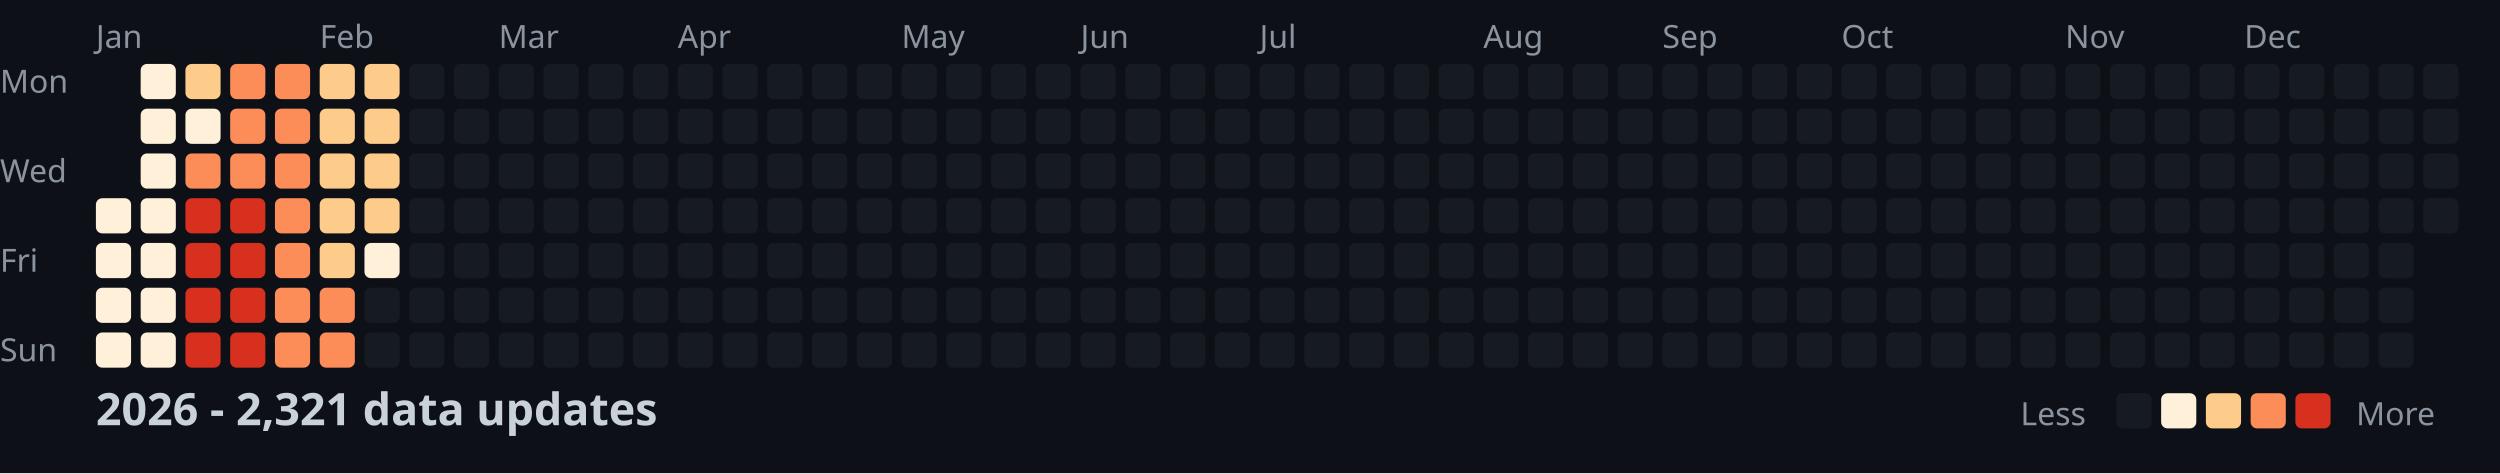
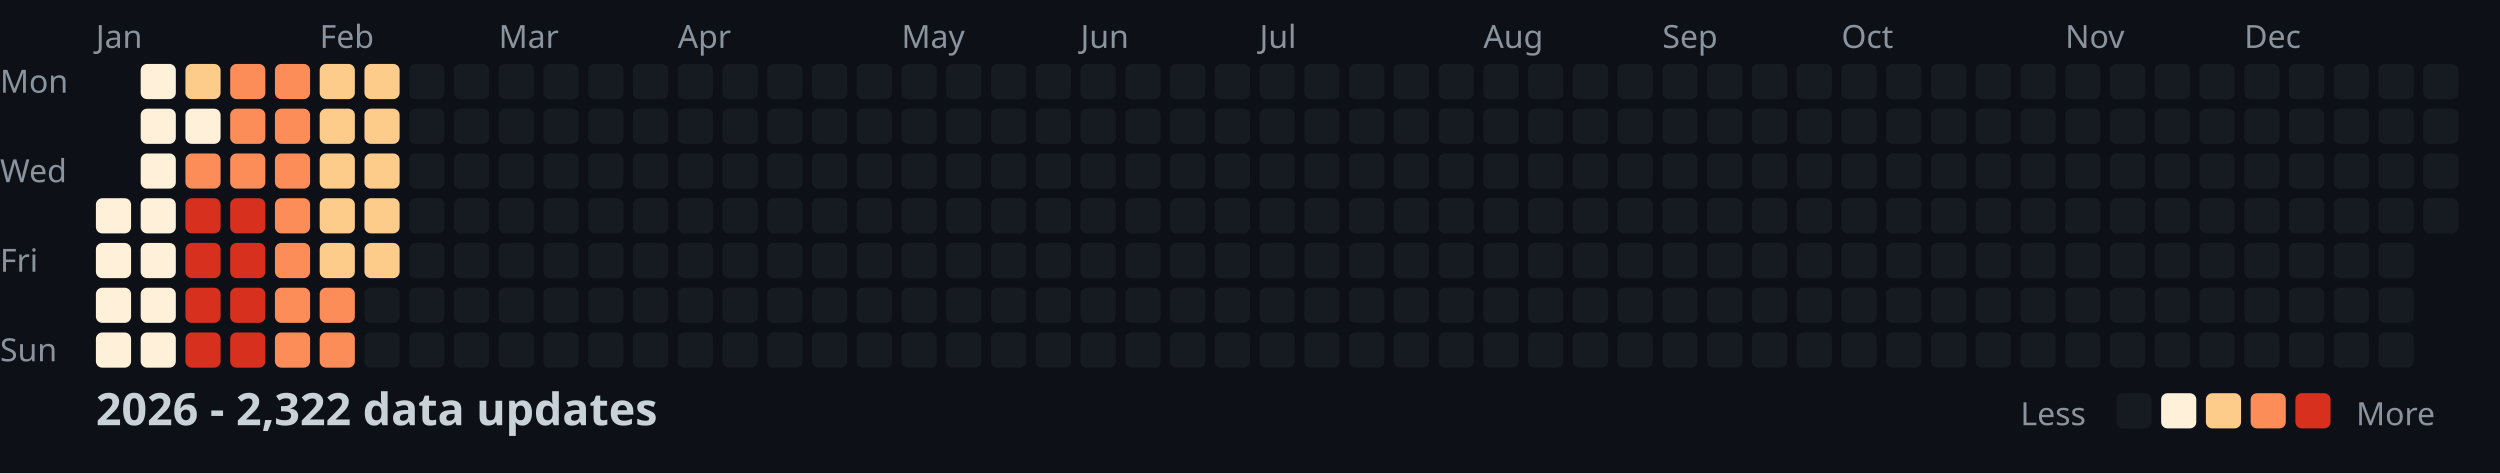
<svg xmlns="http://www.w3.org/2000/svg" width="782" height="148">
  <style>
    .month { font: 10px sans-serif; fill: #8b949e; }
    .day { font: 10px sans-serif; fill: #8b949e; }
    .title { font: bold 14px sans-serif; fill: #c9d1d9; }
    .legend { font: 10px sans-serif; fill: #8b949e; }
  </style>
  <rect width="100%" height="100%" fill="#0d1117" />
  <text x="0" y="29" class="day">Mon</text>
  <text x="0" y="57" class="day">Wed</text>
  <text x="0" y="85" class="day">Fri</text>
  <text x="0" y="113" class="day">Sun</text>
  <text x="30" y="15" class="month">Jan</text>
  <text x="100" y="15" class="month">Feb</text>
  <text x="156" y="15" class="month">Mar</text>
  <text x="212" y="15" class="month">Apr</text>
  <text x="282" y="15" class="month">May</text>
  <text x="338" y="15" class="month">Jun</text>
  <text x="394" y="15" class="month">Jul</text>
  <text x="464" y="15" class="month">Aug</text>
  <text x="520" y="15" class="month">Sep</text>
  <text x="576" y="15" class="month">Oct</text>
  <text x="646" y="15" class="month">Nov</text>
  <text x="702" y="15" class="month">Dec</text>
  <rect x="30" y="62" width="11" height="11" fill="#fef0d9" rx="2" />
  <rect x="30" y="76" width="11" height="11" fill="#fef0d9" rx="2" />
  <rect x="30" y="90" width="11" height="11" fill="#fef0d9" rx="2" />
  <rect x="30" y="104" width="11" height="11" fill="#fef0d9" rx="2" />
  <rect x="44" y="20" width="11" height="11" fill="#fef0d9" rx="2" />
  <rect x="44" y="34" width="11" height="11" fill="#fef0d9" rx="2" />
  <rect x="44" y="48" width="11" height="11" fill="#fef0d9" rx="2" />
  <rect x="44" y="62" width="11" height="11" fill="#fef0d9" rx="2" />
  <rect x="44" y="76" width="11" height="11" fill="#fef0d9" rx="2" />
  <rect x="44" y="90" width="11" height="11" fill="#fef0d9" rx="2" />
  <rect x="44" y="104" width="11" height="11" fill="#fef0d9" rx="2" />
  <rect x="58" y="20" width="11" height="11" fill="#fdcc8a" rx="2" />
  <rect x="58" y="34" width="11" height="11" fill="#fef0d9" rx="2" />
  <rect x="58" y="48" width="11" height="11" fill="#fc8d59" rx="2" />
  <rect x="58" y="62" width="11" height="11" fill="#d7301f" rx="2" />
  <rect x="58" y="76" width="11" height="11" fill="#d7301f" rx="2" />
  <rect x="58" y="90" width="11" height="11" fill="#d7301f" rx="2" />
  <rect x="58" y="104" width="11" height="11" fill="#d7301f" rx="2" />
  <rect x="72" y="20" width="11" height="11" fill="#fc8d59" rx="2" />
  <rect x="72" y="34" width="11" height="11" fill="#fc8d59" rx="2" />
  <rect x="72" y="48" width="11" height="11" fill="#fc8d59" rx="2" />
  <rect x="72" y="62" width="11" height="11" fill="#d7301f" rx="2" />
  <rect x="72" y="76" width="11" height="11" fill="#d7301f" rx="2" />
  <rect x="72" y="90" width="11" height="11" fill="#d7301f" rx="2" />
  <rect x="72" y="104" width="11" height="11" fill="#d7301f" rx="2" />
  <rect x="86" y="20" width="11" height="11" fill="#fc8d59" rx="2" />
  <rect x="86" y="34" width="11" height="11" fill="#fc8d59" rx="2" />
  <rect x="86" y="48" width="11" height="11" fill="#fc8d59" rx="2" />
  <rect x="86" y="62" width="11" height="11" fill="#fc8d59" rx="2" />
  <rect x="86" y="76" width="11" height="11" fill="#fc8d59" rx="2" />
  <rect x="86" y="90" width="11" height="11" fill="#fc8d59" rx="2" />
  <rect x="86" y="104" width="11" height="11" fill="#fc8d59" rx="2" />
  <rect x="100" y="20" width="11" height="11" fill="#fdcc8a" rx="2" />
  <rect x="100" y="34" width="11" height="11" fill="#fdcc8a" rx="2" />
  <rect x="100" y="48" width="11" height="11" fill="#fdcc8a" rx="2" />
  <rect x="100" y="62" width="11" height="11" fill="#fdcc8a" rx="2" />
  <rect x="100" y="76" width="11" height="11" fill="#fdcc8a" rx="2" />
  <rect x="100" y="90" width="11" height="11" fill="#fc8d59" rx="2" />
  <rect x="100" y="104" width="11" height="11" fill="#fc8d59" rx="2" />
  <rect x="114" y="20" width="11" height="11" fill="#fdcc8a" rx="2" />
  <rect x="114" y="34" width="11" height="11" fill="#fdcc8a" rx="2" />
  <rect x="114" y="48" width="11" height="11" fill="#fdcc8a" rx="2" />
  <rect x="114" y="62" width="11" height="11" fill="#fdcc8a" rx="2" />
-   <rect x="114" y="76" width="11" height="11" fill="#fef0d9" rx="2" />
+   <rect x="114" y="76" width="11" height="11" fill="#fdcc8a" rx="2" />
  <rect x="114" y="90" width="11" height="11" fill="#161b22" rx="2" />
  <rect x="114" y="104" width="11" height="11" fill="#161b22" rx="2" />
  <rect x="128" y="20" width="11" height="11" fill="#161b22" rx="2" />
  <rect x="128" y="34" width="11" height="11" fill="#161b22" rx="2" />
  <rect x="128" y="48" width="11" height="11" fill="#161b22" rx="2" />
  <rect x="128" y="62" width="11" height="11" fill="#161b22" rx="2" />
  <rect x="128" y="76" width="11" height="11" fill="#161b22" rx="2" />
  <rect x="128" y="90" width="11" height="11" fill="#161b22" rx="2" />
  <rect x="128" y="104" width="11" height="11" fill="#161b22" rx="2" />
  <rect x="142" y="20" width="11" height="11" fill="#161b22" rx="2" />
  <rect x="142" y="34" width="11" height="11" fill="#161b22" rx="2" />
  <rect x="142" y="48" width="11" height="11" fill="#161b22" rx="2" />
  <rect x="142" y="62" width="11" height="11" fill="#161b22" rx="2" />
  <rect x="142" y="76" width="11" height="11" fill="#161b22" rx="2" />
  <rect x="142" y="90" width="11" height="11" fill="#161b22" rx="2" />
  <rect x="142" y="104" width="11" height="11" fill="#161b22" rx="2" />
  <rect x="156" y="20" width="11" height="11" fill="#161b22" rx="2" />
  <rect x="156" y="34" width="11" height="11" fill="#161b22" rx="2" />
  <rect x="156" y="48" width="11" height="11" fill="#161b22" rx="2" />
  <rect x="156" y="62" width="11" height="11" fill="#161b22" rx="2" />
  <rect x="156" y="76" width="11" height="11" fill="#161b22" rx="2" />
  <rect x="156" y="90" width="11" height="11" fill="#161b22" rx="2" />
  <rect x="156" y="104" width="11" height="11" fill="#161b22" rx="2" />
  <rect x="170" y="20" width="11" height="11" fill="#161b22" rx="2" />
  <rect x="170" y="34" width="11" height="11" fill="#161b22" rx="2" />
  <rect x="170" y="48" width="11" height="11" fill="#161b22" rx="2" />
  <rect x="170" y="62" width="11" height="11" fill="#161b22" rx="2" />
  <rect x="170" y="76" width="11" height="11" fill="#161b22" rx="2" />
  <rect x="170" y="90" width="11" height="11" fill="#161b22" rx="2" />
  <rect x="170" y="104" width="11" height="11" fill="#161b22" rx="2" />
  <rect x="184" y="20" width="11" height="11" fill="#161b22" rx="2" />
  <rect x="184" y="34" width="11" height="11" fill="#161b22" rx="2" />
  <rect x="184" y="48" width="11" height="11" fill="#161b22" rx="2" />
  <rect x="184" y="62" width="11" height="11" fill="#161b22" rx="2" />
  <rect x="184" y="76" width="11" height="11" fill="#161b22" rx="2" />
  <rect x="184" y="90" width="11" height="11" fill="#161b22" rx="2" />
  <rect x="184" y="104" width="11" height="11" fill="#161b22" rx="2" />
  <rect x="198" y="20" width="11" height="11" fill="#161b22" rx="2" />
  <rect x="198" y="34" width="11" height="11" fill="#161b22" rx="2" />
  <rect x="198" y="48" width="11" height="11" fill="#161b22" rx="2" />
  <rect x="198" y="62" width="11" height="11" fill="#161b22" rx="2" />
  <rect x="198" y="76" width="11" height="11" fill="#161b22" rx="2" />
  <rect x="198" y="90" width="11" height="11" fill="#161b22" rx="2" />
  <rect x="198" y="104" width="11" height="11" fill="#161b22" rx="2" />
  <rect x="212" y="20" width="11" height="11" fill="#161b22" rx="2" />
  <rect x="212" y="34" width="11" height="11" fill="#161b22" rx="2" />
  <rect x="212" y="48" width="11" height="11" fill="#161b22" rx="2" />
  <rect x="212" y="62" width="11" height="11" fill="#161b22" rx="2" />
  <rect x="212" y="76" width="11" height="11" fill="#161b22" rx="2" />
  <rect x="212" y="90" width="11" height="11" fill="#161b22" rx="2" />
  <rect x="212" y="104" width="11" height="11" fill="#161b22" rx="2" />
  <rect x="226" y="20" width="11" height="11" fill="#161b22" rx="2" />
  <rect x="226" y="34" width="11" height="11" fill="#161b22" rx="2" />
  <rect x="226" y="48" width="11" height="11" fill="#161b22" rx="2" />
  <rect x="226" y="62" width="11" height="11" fill="#161b22" rx="2" />
  <rect x="226" y="76" width="11" height="11" fill="#161b22" rx="2" />
  <rect x="226" y="90" width="11" height="11" fill="#161b22" rx="2" />
  <rect x="226" y="104" width="11" height="11" fill="#161b22" rx="2" />
  <rect x="240" y="20" width="11" height="11" fill="#161b22" rx="2" />
  <rect x="240" y="34" width="11" height="11" fill="#161b22" rx="2" />
  <rect x="240" y="48" width="11" height="11" fill="#161b22" rx="2" />
  <rect x="240" y="62" width="11" height="11" fill="#161b22" rx="2" />
  <rect x="240" y="76" width="11" height="11" fill="#161b22" rx="2" />
  <rect x="240" y="90" width="11" height="11" fill="#161b22" rx="2" />
  <rect x="240" y="104" width="11" height="11" fill="#161b22" rx="2" />
  <rect x="254" y="20" width="11" height="11" fill="#161b22" rx="2" />
  <rect x="254" y="34" width="11" height="11" fill="#161b22" rx="2" />
  <rect x="254" y="48" width="11" height="11" fill="#161b22" rx="2" />
  <rect x="254" y="62" width="11" height="11" fill="#161b22" rx="2" />
  <rect x="254" y="76" width="11" height="11" fill="#161b22" rx="2" />
  <rect x="254" y="90" width="11" height="11" fill="#161b22" rx="2" />
  <rect x="254" y="104" width="11" height="11" fill="#161b22" rx="2" />
  <rect x="268" y="20" width="11" height="11" fill="#161b22" rx="2" />
  <rect x="268" y="34" width="11" height="11" fill="#161b22" rx="2" />
  <rect x="268" y="48" width="11" height="11" fill="#161b22" rx="2" />
  <rect x="268" y="62" width="11" height="11" fill="#161b22" rx="2" />
  <rect x="268" y="76" width="11" height="11" fill="#161b22" rx="2" />
  <rect x="268" y="90" width="11" height="11" fill="#161b22" rx="2" />
  <rect x="268" y="104" width="11" height="11" fill="#161b22" rx="2" />
  <rect x="282" y="20" width="11" height="11" fill="#161b22" rx="2" />
  <rect x="282" y="34" width="11" height="11" fill="#161b22" rx="2" />
  <rect x="282" y="48" width="11" height="11" fill="#161b22" rx="2" />
  <rect x="282" y="62" width="11" height="11" fill="#161b22" rx="2" />
  <rect x="282" y="76" width="11" height="11" fill="#161b22" rx="2" />
  <rect x="282" y="90" width="11" height="11" fill="#161b22" rx="2" />
  <rect x="282" y="104" width="11" height="11" fill="#161b22" rx="2" />
  <rect x="296" y="20" width="11" height="11" fill="#161b22" rx="2" />
  <rect x="296" y="34" width="11" height="11" fill="#161b22" rx="2" />
  <rect x="296" y="48" width="11" height="11" fill="#161b22" rx="2" />
  <rect x="296" y="62" width="11" height="11" fill="#161b22" rx="2" />
  <rect x="296" y="76" width="11" height="11" fill="#161b22" rx="2" />
  <rect x="296" y="90" width="11" height="11" fill="#161b22" rx="2" />
  <rect x="296" y="104" width="11" height="11" fill="#161b22" rx="2" />
  <rect x="310" y="20" width="11" height="11" fill="#161b22" rx="2" />
  <rect x="310" y="34" width="11" height="11" fill="#161b22" rx="2" />
  <rect x="310" y="48" width="11" height="11" fill="#161b22" rx="2" />
  <rect x="310" y="62" width="11" height="11" fill="#161b22" rx="2" />
  <rect x="310" y="76" width="11" height="11" fill="#161b22" rx="2" />
  <rect x="310" y="90" width="11" height="11" fill="#161b22" rx="2" />
  <rect x="310" y="104" width="11" height="11" fill="#161b22" rx="2" />
  <rect x="324" y="20" width="11" height="11" fill="#161b22" rx="2" />
  <rect x="324" y="34" width="11" height="11" fill="#161b22" rx="2" />
  <rect x="324" y="48" width="11" height="11" fill="#161b22" rx="2" />
  <rect x="324" y="62" width="11" height="11" fill="#161b22" rx="2" />
  <rect x="324" y="76" width="11" height="11" fill="#161b22" rx="2" />
  <rect x="324" y="90" width="11" height="11" fill="#161b22" rx="2" />
  <rect x="324" y="104" width="11" height="11" fill="#161b22" rx="2" />
  <rect x="338" y="20" width="11" height="11" fill="#161b22" rx="2" />
  <rect x="338" y="34" width="11" height="11" fill="#161b22" rx="2" />
  <rect x="338" y="48" width="11" height="11" fill="#161b22" rx="2" />
  <rect x="338" y="62" width="11" height="11" fill="#161b22" rx="2" />
  <rect x="338" y="76" width="11" height="11" fill="#161b22" rx="2" />
  <rect x="338" y="90" width="11" height="11" fill="#161b22" rx="2" />
  <rect x="338" y="104" width="11" height="11" fill="#161b22" rx="2" />
  <rect x="352" y="20" width="11" height="11" fill="#161b22" rx="2" />
  <rect x="352" y="34" width="11" height="11" fill="#161b22" rx="2" />
  <rect x="352" y="48" width="11" height="11" fill="#161b22" rx="2" />
  <rect x="352" y="62" width="11" height="11" fill="#161b22" rx="2" />
  <rect x="352" y="76" width="11" height="11" fill="#161b22" rx="2" />
  <rect x="352" y="90" width="11" height="11" fill="#161b22" rx="2" />
  <rect x="352" y="104" width="11" height="11" fill="#161b22" rx="2" />
  <rect x="366" y="20" width="11" height="11" fill="#161b22" rx="2" />
  <rect x="366" y="34" width="11" height="11" fill="#161b22" rx="2" />
  <rect x="366" y="48" width="11" height="11" fill="#161b22" rx="2" />
  <rect x="366" y="62" width="11" height="11" fill="#161b22" rx="2" />
  <rect x="366" y="76" width="11" height="11" fill="#161b22" rx="2" />
  <rect x="366" y="90" width="11" height="11" fill="#161b22" rx="2" />
  <rect x="366" y="104" width="11" height="11" fill="#161b22" rx="2" />
  <rect x="380" y="20" width="11" height="11" fill="#161b22" rx="2" />
  <rect x="380" y="34" width="11" height="11" fill="#161b22" rx="2" />
  <rect x="380" y="48" width="11" height="11" fill="#161b22" rx="2" />
  <rect x="380" y="62" width="11" height="11" fill="#161b22" rx="2" />
  <rect x="380" y="76" width="11" height="11" fill="#161b22" rx="2" />
  <rect x="380" y="90" width="11" height="11" fill="#161b22" rx="2" />
  <rect x="380" y="104" width="11" height="11" fill="#161b22" rx="2" />
  <rect x="394" y="20" width="11" height="11" fill="#161b22" rx="2" />
  <rect x="394" y="34" width="11" height="11" fill="#161b22" rx="2" />
  <rect x="394" y="48" width="11" height="11" fill="#161b22" rx="2" />
  <rect x="394" y="62" width="11" height="11" fill="#161b22" rx="2" />
  <rect x="394" y="76" width="11" height="11" fill="#161b22" rx="2" />
  <rect x="394" y="90" width="11" height="11" fill="#161b22" rx="2" />
  <rect x="394" y="104" width="11" height="11" fill="#161b22" rx="2" />
  <rect x="408" y="20" width="11" height="11" fill="#161b22" rx="2" />
  <rect x="408" y="34" width="11" height="11" fill="#161b22" rx="2" />
  <rect x="408" y="48" width="11" height="11" fill="#161b22" rx="2" />
  <rect x="408" y="62" width="11" height="11" fill="#161b22" rx="2" />
  <rect x="408" y="76" width="11" height="11" fill="#161b22" rx="2" />
  <rect x="408" y="90" width="11" height="11" fill="#161b22" rx="2" />
  <rect x="408" y="104" width="11" height="11" fill="#161b22" rx="2" />
  <rect x="422" y="20" width="11" height="11" fill="#161b22" rx="2" />
  <rect x="422" y="34" width="11" height="11" fill="#161b22" rx="2" />
  <rect x="422" y="48" width="11" height="11" fill="#161b22" rx="2" />
  <rect x="422" y="62" width="11" height="11" fill="#161b22" rx="2" />
  <rect x="422" y="76" width="11" height="11" fill="#161b22" rx="2" />
  <rect x="422" y="90" width="11" height="11" fill="#161b22" rx="2" />
  <rect x="422" y="104" width="11" height="11" fill="#161b22" rx="2" />
  <rect x="436" y="20" width="11" height="11" fill="#161b22" rx="2" />
  <rect x="436" y="34" width="11" height="11" fill="#161b22" rx="2" />
  <rect x="436" y="48" width="11" height="11" fill="#161b22" rx="2" />
  <rect x="436" y="62" width="11" height="11" fill="#161b22" rx="2" />
  <rect x="436" y="76" width="11" height="11" fill="#161b22" rx="2" />
  <rect x="436" y="90" width="11" height="11" fill="#161b22" rx="2" />
  <rect x="436" y="104" width="11" height="11" fill="#161b22" rx="2" />
  <rect x="450" y="20" width="11" height="11" fill="#161b22" rx="2" />
  <rect x="450" y="34" width="11" height="11" fill="#161b22" rx="2" />
  <rect x="450" y="48" width="11" height="11" fill="#161b22" rx="2" />
  <rect x="450" y="62" width="11" height="11" fill="#161b22" rx="2" />
  <rect x="450" y="76" width="11" height="11" fill="#161b22" rx="2" />
  <rect x="450" y="90" width="11" height="11" fill="#161b22" rx="2" />
  <rect x="450" y="104" width="11" height="11" fill="#161b22" rx="2" />
  <rect x="464" y="20" width="11" height="11" fill="#161b22" rx="2" />
  <rect x="464" y="34" width="11" height="11" fill="#161b22" rx="2" />
  <rect x="464" y="48" width="11" height="11" fill="#161b22" rx="2" />
  <rect x="464" y="62" width="11" height="11" fill="#161b22" rx="2" />
  <rect x="464" y="76" width="11" height="11" fill="#161b22" rx="2" />
  <rect x="464" y="90" width="11" height="11" fill="#161b22" rx="2" />
  <rect x="464" y="104" width="11" height="11" fill="#161b22" rx="2" />
  <rect x="478" y="20" width="11" height="11" fill="#161b22" rx="2" />
  <rect x="478" y="34" width="11" height="11" fill="#161b22" rx="2" />
  <rect x="478" y="48" width="11" height="11" fill="#161b22" rx="2" />
  <rect x="478" y="62" width="11" height="11" fill="#161b22" rx="2" />
  <rect x="478" y="76" width="11" height="11" fill="#161b22" rx="2" />
  <rect x="478" y="90" width="11" height="11" fill="#161b22" rx="2" />
  <rect x="478" y="104" width="11" height="11" fill="#161b22" rx="2" />
  <rect x="492" y="20" width="11" height="11" fill="#161b22" rx="2" />
  <rect x="492" y="34" width="11" height="11" fill="#161b22" rx="2" />
  <rect x="492" y="48" width="11" height="11" fill="#161b22" rx="2" />
  <rect x="492" y="62" width="11" height="11" fill="#161b22" rx="2" />
  <rect x="492" y="76" width="11" height="11" fill="#161b22" rx="2" />
  <rect x="492" y="90" width="11" height="11" fill="#161b22" rx="2" />
  <rect x="492" y="104" width="11" height="11" fill="#161b22" rx="2" />
  <rect x="506" y="20" width="11" height="11" fill="#161b22" rx="2" />
  <rect x="506" y="34" width="11" height="11" fill="#161b22" rx="2" />
  <rect x="506" y="48" width="11" height="11" fill="#161b22" rx="2" />
  <rect x="506" y="62" width="11" height="11" fill="#161b22" rx="2" />
  <rect x="506" y="76" width="11" height="11" fill="#161b22" rx="2" />
  <rect x="506" y="90" width="11" height="11" fill="#161b22" rx="2" />
  <rect x="506" y="104" width="11" height="11" fill="#161b22" rx="2" />
  <rect x="520" y="20" width="11" height="11" fill="#161b22" rx="2" />
  <rect x="520" y="34" width="11" height="11" fill="#161b22" rx="2" />
  <rect x="520" y="48" width="11" height="11" fill="#161b22" rx="2" />
  <rect x="520" y="62" width="11" height="11" fill="#161b22" rx="2" />
  <rect x="520" y="76" width="11" height="11" fill="#161b22" rx="2" />
  <rect x="520" y="90" width="11" height="11" fill="#161b22" rx="2" />
  <rect x="520" y="104" width="11" height="11" fill="#161b22" rx="2" />
  <rect x="534" y="20" width="11" height="11" fill="#161b22" rx="2" />
  <rect x="534" y="34" width="11" height="11" fill="#161b22" rx="2" />
  <rect x="534" y="48" width="11" height="11" fill="#161b22" rx="2" />
  <rect x="534" y="62" width="11" height="11" fill="#161b22" rx="2" />
  <rect x="534" y="76" width="11" height="11" fill="#161b22" rx="2" />
  <rect x="534" y="90" width="11" height="11" fill="#161b22" rx="2" />
  <rect x="534" y="104" width="11" height="11" fill="#161b22" rx="2" />
  <rect x="548" y="20" width="11" height="11" fill="#161b22" rx="2" />
  <rect x="548" y="34" width="11" height="11" fill="#161b22" rx="2" />
  <rect x="548" y="48" width="11" height="11" fill="#161b22" rx="2" />
  <rect x="548" y="62" width="11" height="11" fill="#161b22" rx="2" />
  <rect x="548" y="76" width="11" height="11" fill="#161b22" rx="2" />
  <rect x="548" y="90" width="11" height="11" fill="#161b22" rx="2" />
  <rect x="548" y="104" width="11" height="11" fill="#161b22" rx="2" />
  <rect x="562" y="20" width="11" height="11" fill="#161b22" rx="2" />
  <rect x="562" y="34" width="11" height="11" fill="#161b22" rx="2" />
  <rect x="562" y="48" width="11" height="11" fill="#161b22" rx="2" />
  <rect x="562" y="62" width="11" height="11" fill="#161b22" rx="2" />
  <rect x="562" y="76" width="11" height="11" fill="#161b22" rx="2" />
  <rect x="562" y="90" width="11" height="11" fill="#161b22" rx="2" />
  <rect x="562" y="104" width="11" height="11" fill="#161b22" rx="2" />
  <rect x="576" y="20" width="11" height="11" fill="#161b22" rx="2" />
  <rect x="576" y="34" width="11" height="11" fill="#161b22" rx="2" />
  <rect x="576" y="48" width="11" height="11" fill="#161b22" rx="2" />
  <rect x="576" y="62" width="11" height="11" fill="#161b22" rx="2" />
  <rect x="576" y="76" width="11" height="11" fill="#161b22" rx="2" />
  <rect x="576" y="90" width="11" height="11" fill="#161b22" rx="2" />
  <rect x="576" y="104" width="11" height="11" fill="#161b22" rx="2" />
  <rect x="590" y="20" width="11" height="11" fill="#161b22" rx="2" />
  <rect x="590" y="34" width="11" height="11" fill="#161b22" rx="2" />
  <rect x="590" y="48" width="11" height="11" fill="#161b22" rx="2" />
  <rect x="590" y="62" width="11" height="11" fill="#161b22" rx="2" />
  <rect x="590" y="76" width="11" height="11" fill="#161b22" rx="2" />
  <rect x="590" y="90" width="11" height="11" fill="#161b22" rx="2" />
  <rect x="590" y="104" width="11" height="11" fill="#161b22" rx="2" />
  <rect x="604" y="20" width="11" height="11" fill="#161b22" rx="2" />
  <rect x="604" y="34" width="11" height="11" fill="#161b22" rx="2" />
  <rect x="604" y="48" width="11" height="11" fill="#161b22" rx="2" />
  <rect x="604" y="62" width="11" height="11" fill="#161b22" rx="2" />
  <rect x="604" y="76" width="11" height="11" fill="#161b22" rx="2" />
  <rect x="604" y="90" width="11" height="11" fill="#161b22" rx="2" />
  <rect x="604" y="104" width="11" height="11" fill="#161b22" rx="2" />
  <rect x="618" y="20" width="11" height="11" fill="#161b22" rx="2" />
  <rect x="618" y="34" width="11" height="11" fill="#161b22" rx="2" />
  <rect x="618" y="48" width="11" height="11" fill="#161b22" rx="2" />
  <rect x="618" y="62" width="11" height="11" fill="#161b22" rx="2" />
  <rect x="618" y="76" width="11" height="11" fill="#161b22" rx="2" />
  <rect x="618" y="90" width="11" height="11" fill="#161b22" rx="2" />
  <rect x="618" y="104" width="11" height="11" fill="#161b22" rx="2" />
  <rect x="632" y="20" width="11" height="11" fill="#161b22" rx="2" />
  <rect x="632" y="34" width="11" height="11" fill="#161b22" rx="2" />
  <rect x="632" y="48" width="11" height="11" fill="#161b22" rx="2" />
  <rect x="632" y="62" width="11" height="11" fill="#161b22" rx="2" />
  <rect x="632" y="76" width="11" height="11" fill="#161b22" rx="2" />
  <rect x="632" y="90" width="11" height="11" fill="#161b22" rx="2" />
  <rect x="632" y="104" width="11" height="11" fill="#161b22" rx="2" />
  <rect x="646" y="20" width="11" height="11" fill="#161b22" rx="2" />
  <rect x="646" y="34" width="11" height="11" fill="#161b22" rx="2" />
  <rect x="646" y="48" width="11" height="11" fill="#161b22" rx="2" />
  <rect x="646" y="62" width="11" height="11" fill="#161b22" rx="2" />
  <rect x="646" y="76" width="11" height="11" fill="#161b22" rx="2" />
  <rect x="646" y="90" width="11" height="11" fill="#161b22" rx="2" />
  <rect x="646" y="104" width="11" height="11" fill="#161b22" rx="2" />
  <rect x="660" y="20" width="11" height="11" fill="#161b22" rx="2" />
  <rect x="660" y="34" width="11" height="11" fill="#161b22" rx="2" />
  <rect x="660" y="48" width="11" height="11" fill="#161b22" rx="2" />
  <rect x="660" y="62" width="11" height="11" fill="#161b22" rx="2" />
  <rect x="660" y="76" width="11" height="11" fill="#161b22" rx="2" />
  <rect x="660" y="90" width="11" height="11" fill="#161b22" rx="2" />
  <rect x="660" y="104" width="11" height="11" fill="#161b22" rx="2" />
  <rect x="674" y="20" width="11" height="11" fill="#161b22" rx="2" />
  <rect x="674" y="34" width="11" height="11" fill="#161b22" rx="2" />
  <rect x="674" y="48" width="11" height="11" fill="#161b22" rx="2" />
  <rect x="674" y="62" width="11" height="11" fill="#161b22" rx="2" />
  <rect x="674" y="76" width="11" height="11" fill="#161b22" rx="2" />
  <rect x="674" y="90" width="11" height="11" fill="#161b22" rx="2" />
  <rect x="674" y="104" width="11" height="11" fill="#161b22" rx="2" />
  <rect x="688" y="20" width="11" height="11" fill="#161b22" rx="2" />
  <rect x="688" y="34" width="11" height="11" fill="#161b22" rx="2" />
  <rect x="688" y="48" width="11" height="11" fill="#161b22" rx="2" />
  <rect x="688" y="62" width="11" height="11" fill="#161b22" rx="2" />
  <rect x="688" y="76" width="11" height="11" fill="#161b22" rx="2" />
  <rect x="688" y="90" width="11" height="11" fill="#161b22" rx="2" />
  <rect x="688" y="104" width="11" height="11" fill="#161b22" rx="2" />
  <rect x="702" y="20" width="11" height="11" fill="#161b22" rx="2" />
  <rect x="702" y="34" width="11" height="11" fill="#161b22" rx="2" />
  <rect x="702" y="48" width="11" height="11" fill="#161b22" rx="2" />
  <rect x="702" y="62" width="11" height="11" fill="#161b22" rx="2" />
  <rect x="702" y="76" width="11" height="11" fill="#161b22" rx="2" />
  <rect x="702" y="90" width="11" height="11" fill="#161b22" rx="2" />
  <rect x="702" y="104" width="11" height="11" fill="#161b22" rx="2" />
  <rect x="716" y="20" width="11" height="11" fill="#161b22" rx="2" />
  <rect x="716" y="34" width="11" height="11" fill="#161b22" rx="2" />
  <rect x="716" y="48" width="11" height="11" fill="#161b22" rx="2" />
  <rect x="716" y="62" width="11" height="11" fill="#161b22" rx="2" />
  <rect x="716" y="76" width="11" height="11" fill="#161b22" rx="2" />
  <rect x="716" y="90" width="11" height="11" fill="#161b22" rx="2" />
  <rect x="716" y="104" width="11" height="11" fill="#161b22" rx="2" />
  <rect x="730" y="20" width="11" height="11" fill="#161b22" rx="2" />
  <rect x="730" y="34" width="11" height="11" fill="#161b22" rx="2" />
  <rect x="730" y="48" width="11" height="11" fill="#161b22" rx="2" />
  <rect x="730" y="62" width="11" height="11" fill="#161b22" rx="2" />
  <rect x="730" y="76" width="11" height="11" fill="#161b22" rx="2" />
  <rect x="730" y="90" width="11" height="11" fill="#161b22" rx="2" />
  <rect x="730" y="104" width="11" height="11" fill="#161b22" rx="2" />
  <rect x="744" y="20" width="11" height="11" fill="#161b22" rx="2" />
  <rect x="744" y="34" width="11" height="11" fill="#161b22" rx="2" />
  <rect x="744" y="48" width="11" height="11" fill="#161b22" rx="2" />
  <rect x="744" y="62" width="11" height="11" fill="#161b22" rx="2" />
  <rect x="744" y="76" width="11" height="11" fill="#161b22" rx="2" />
  <rect x="744" y="90" width="11" height="11" fill="#161b22" rx="2" />
  <rect x="744" y="104" width="11" height="11" fill="#161b22" rx="2" />
  <rect x="758" y="20" width="11" height="11" fill="#161b22" rx="2" />
  <rect x="758" y="34" width="11" height="11" fill="#161b22" rx="2" />
  <rect x="758" y="48" width="11" height="11" fill="#161b22" rx="2" />
  <rect x="758" y="62" width="11" height="11" fill="#161b22" rx="2" />
-   <text x="30" y="133" class="title">2026 - 2,321 data updates</text>
+   <text x="30" y="133" class="title">2026 - 2,322 data updates</text>
  <text x="632" y="133" class="legend">Less</text>
  <rect x="662" y="123" width="11" height="11" fill="#161b22" rx="2" />
  <rect x="676" y="123" width="11" height="11" fill="#fef0d9" rx="2" />
  <rect x="690" y="123" width="11" height="11" fill="#fdcc8a" rx="2" />
  <rect x="704" y="123" width="11" height="11" fill="#fc8d59" rx="2" />
  <rect x="718" y="123" width="11" height="11" fill="#d7301f" rx="2" />
  <text x="737" y="133" class="legend">More</text>
</svg>
